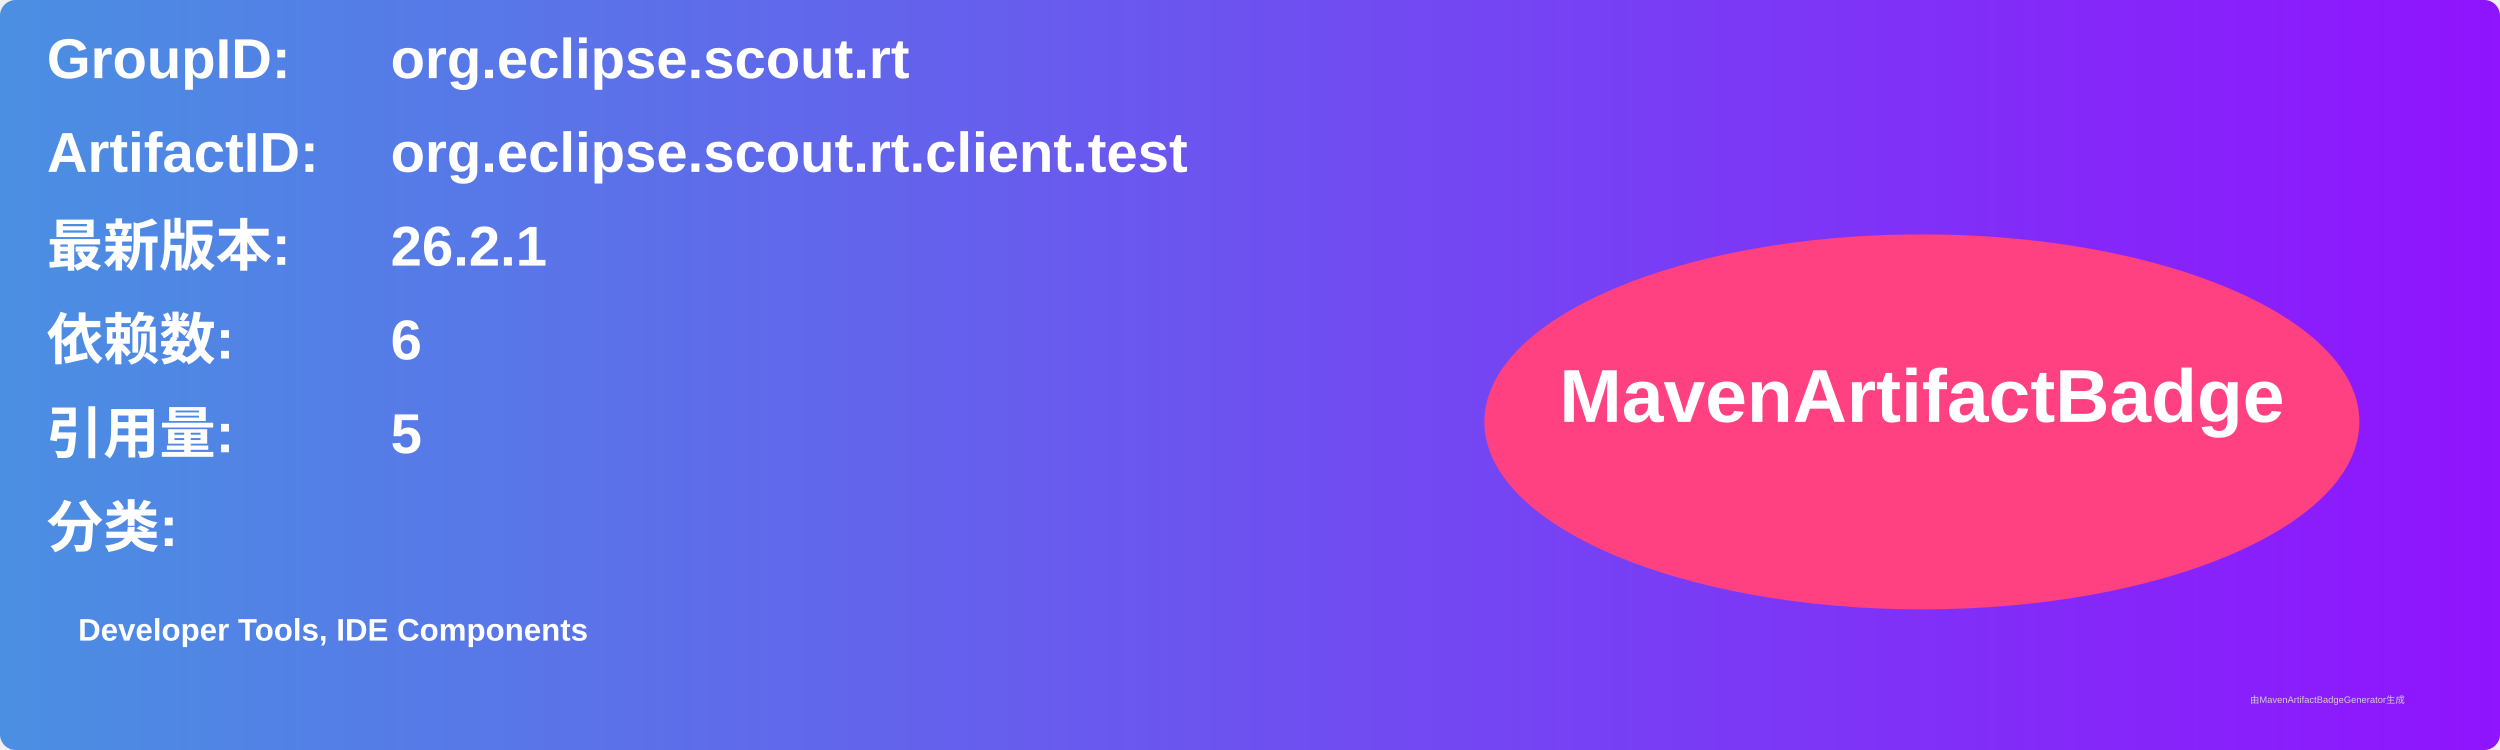
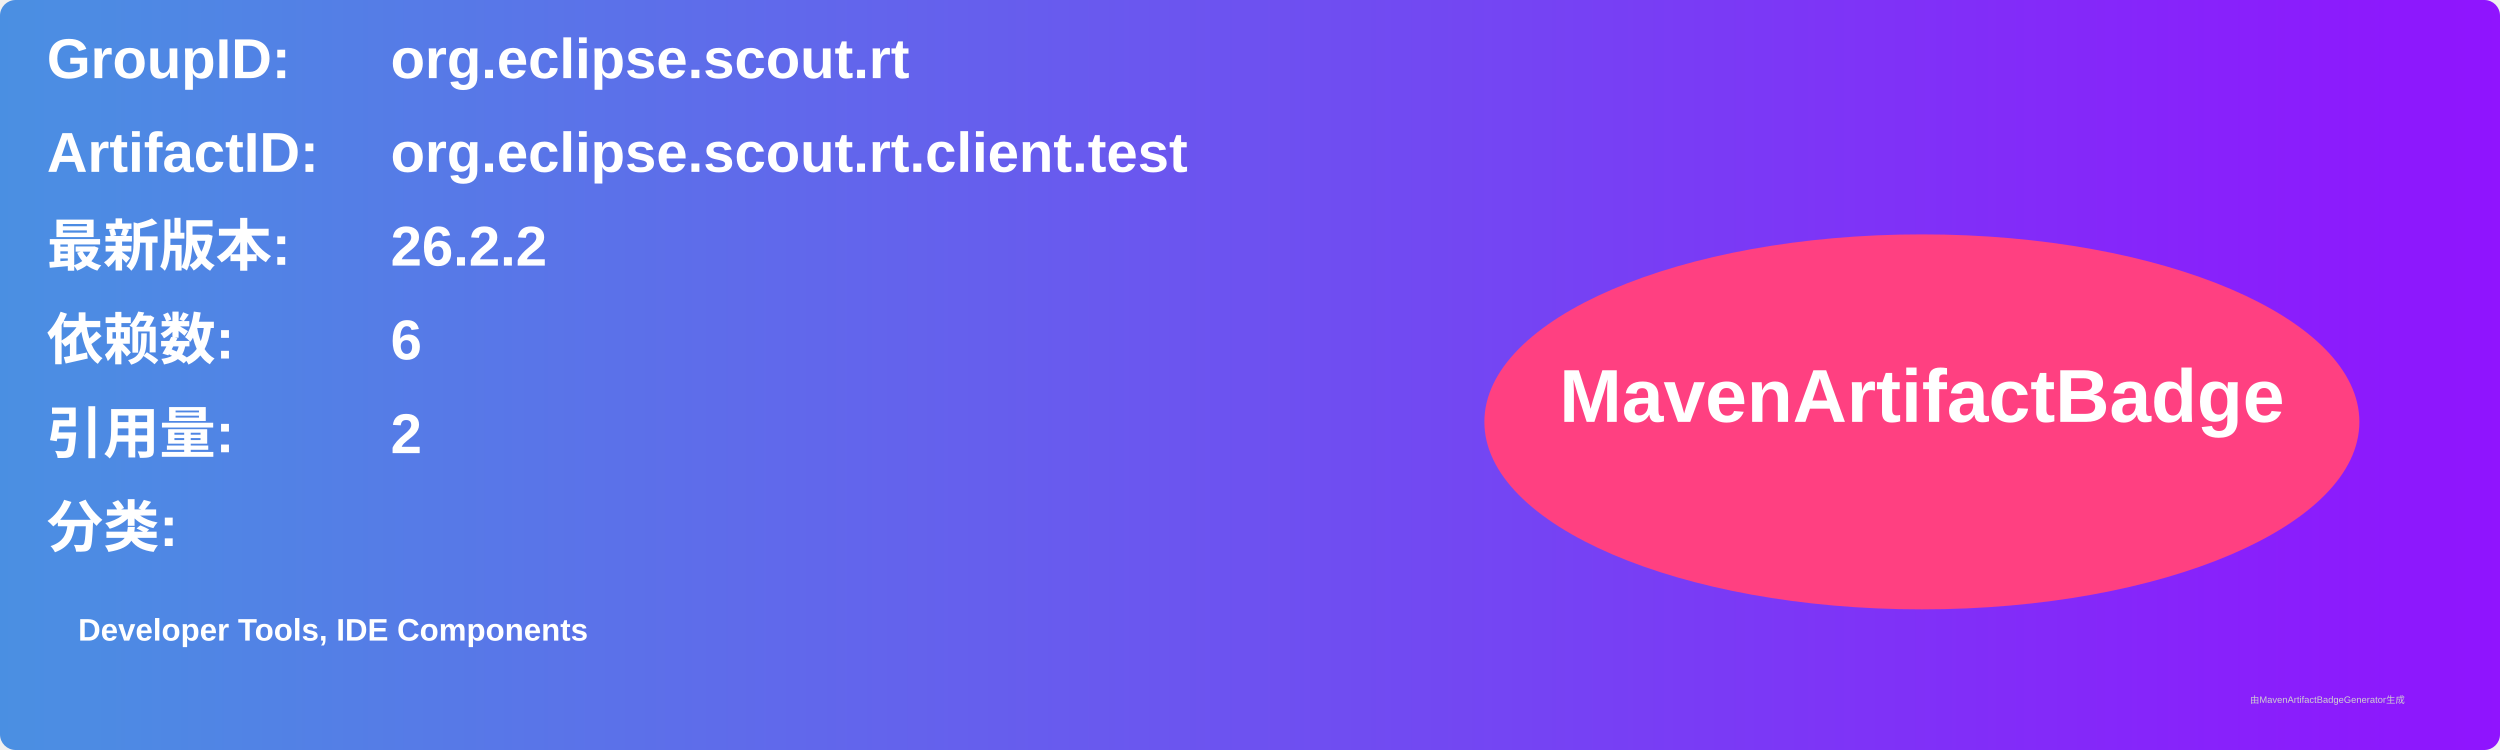
<svg xmlns="http://www.w3.org/2000/svg" width="800" height="240" viewBox="0 0 800 240">
  <linearGradient id="grad" x1="0%" y1="0%" x2="100%" y2="0%">
    <stop offset="0%" stop-color="#4a90e2" />
    <stop offset="100%" stop-color="#9013fe" />
  </linearGradient>
  <rect width="100%" height="100%" rx="5" ry="5" fill="url(#grad)" />
  <g transform="translate(15, 15)">
    <text x="0" y="10" font-family="Arial" font-size="18" fill="white" font-weight="bold" width="260">GroupID:</text>
    <text x="110" y="10" font-family="Arial" font-size="18" fill="white" font-weight="bold" width="460">org.eclipse.scout.rt</text>
    <text x="0" y="40" font-family="Arial" font-size="18" fill="white" font-weight="bold" width="260">ArtifactID:</text>
    <text x="110" y="40" font-family="Arial" font-size="18" fill="white" font-weight="bold" width="460">org.eclipse.scout.rt.client.test</text>
    <text x="0" y="70" font-family="Arial" font-size="18" fill="white" font-weight="bold">最新版本:</text>
    <text x="110" y="70" font-family="Arial" font-size="18" fill="white" font-weight="bold">
-       <tspan font-weight="bold">26.2.1</tspan>
+       <tspan font-weight="bold">26.2.2</tspan>
    </text>
    <text x="0" y="100" font-family="Arial" font-size="18" fill="white" font-weight="bold">依赖数: </text>
    <text x="110" y="100" font-family="Arial" font-size="18" fill="white">
      <tspan font-weight="bold">6</tspan>
    </text>
    <text x="0" y="130" font-family="Arial" font-size="18" fill="white" font-weight="bold">引用量: </text>
    <text x="110" y="130" font-family="Arial" font-size="18" fill="white">
-       <tspan font-weight="bold">5</tspan>
+       <tspan font-weight="bold">2</tspan>
    </text>
    <text x="0" y="160" font-family="Arial" font-size="18" fill="white" font-weight="bold">分类:</text>
    <text x="10" y="190" font-family="Arial" font-size="10" fill="white">
      <tspan font-weight="bold">Developer Tools, IDE Components</tspan>
    </text>
    <ellipse cx="600" cy="120" rx="140" ry="60" fill="#ff4081" />
    <text x="600" y="120" text-anchor="middle" font-family="Arial" font-size="24" fill="white" font-weight="bold">MavenArtifactBadge</text>
  </g>
  <text x="720" y="225" font-family="Arial" font-size="3" fill="#d0d0d0">由MavenArtifactBadgeGenerator生成</text>
</svg>
